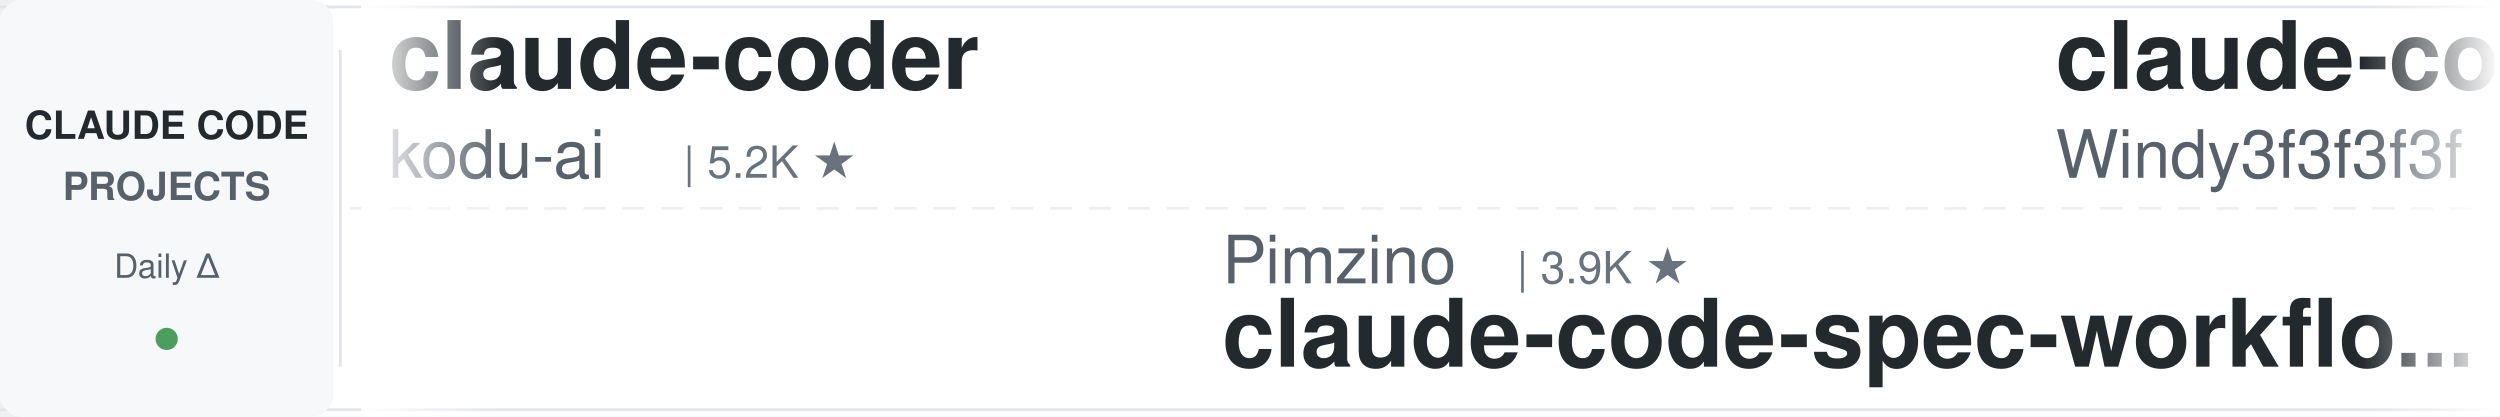
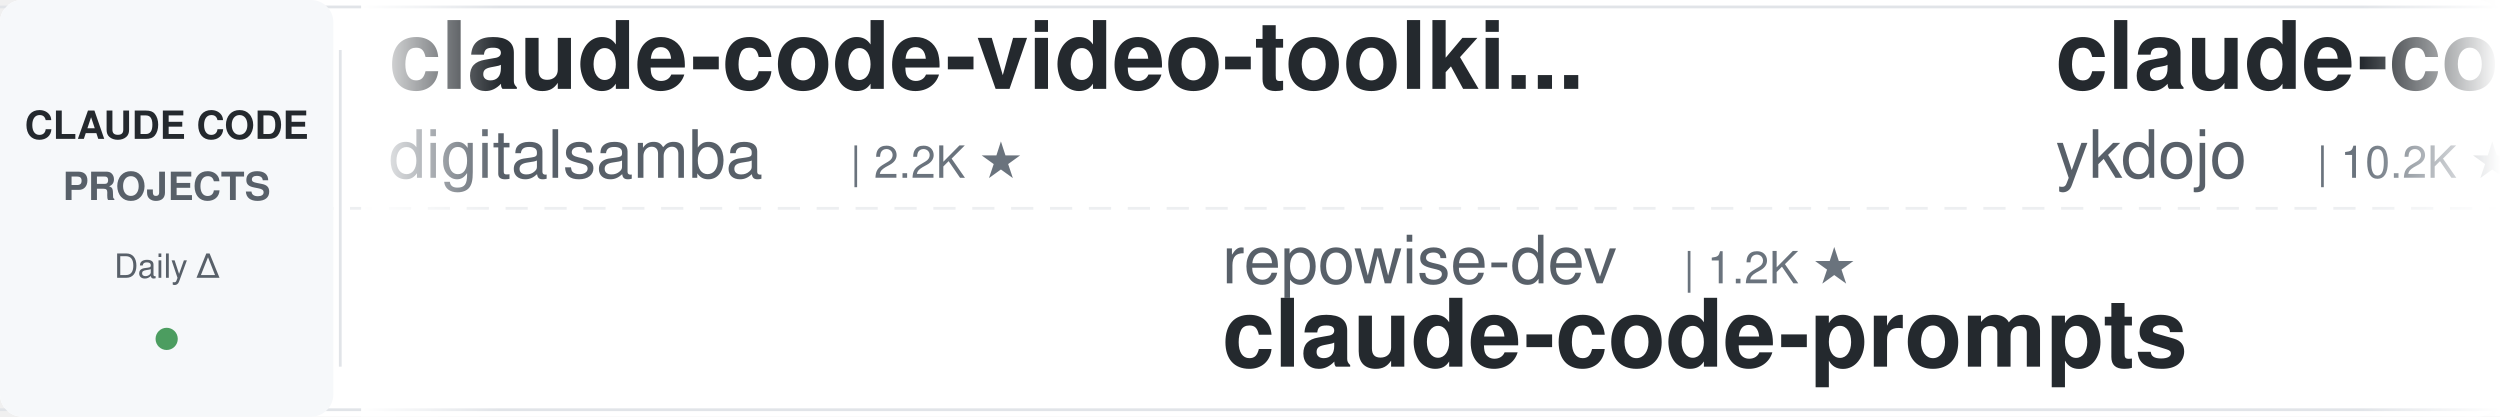
<svg xmlns="http://www.w3.org/2000/svg" width="900" height="150">
  <defs>
    <linearGradient id="leftFade" x1="0%" y1="0%" x2="100%" y2="0%">
      <stop offset="0%" style="stop-color:#ffffff;stop-opacity:1" />
      <stop offset="100%" style="stop-color:#ffffff;stop-opacity:0" />
    </linearGradient>
    <linearGradient id="rightFade" x1="0%" y1="0%" x2="100%" y2="0%">
      <stop offset="0%" style="stop-color:#ffffff;stop-opacity:0" />
      <stop offset="100%" style="stop-color:#ffffff;stop-opacity:1" />
    </linearGradient>
  </defs>
  <rect width="900" height="150" fill="#ffffff" rx="8" />
  <rect x="0" y="2" width="900" height="1" fill="#e1e4e8" />
  <rect x="0" y="147" width="900" height="1" fill="#e1e4e8" />
  <line x1="0" y1="75" x2="900" y2="75" stroke="#e1e4e8" stroke-width="1" stroke-dasharray="8 6" opacity="0.6" />
  <rect x="0" y="0" width="120" height="150" fill="#f6f8fa" rx="8" />
  <text x="60" y="50" font-family="-apple-system, BlinkMacSystemFont, 'Segoe UI', Helvetica, Arial, sans-serif" font-size="14" font-weight="600" fill="#24292e" text-anchor="middle">CLAUDE CODE</text>
  <text x="60" y="72" font-family="-apple-system, BlinkMacSystemFont, 'Segoe UI', Helvetica, Arial, sans-serif" font-size="14" font-weight="600" fill="#586069" text-anchor="middle">PROJECTS</text>
  <text x="60" y="100" font-family="-apple-system, BlinkMacSystemFont, 'Segoe UI', Helvetica, Arial, sans-serif" font-size="12" font-weight="500" fill="#586069" text-anchor="middle">Daily Δ</text>
  <circle cx="60" cy="122" r="4" fill="#22863a" opacity="0.8" />
  <rect x="122" y="18" width="1" height="114" fill="#e1e4e8" />
  <clipPath id="tickerClip">
    <rect x="130" y="0" width="770" height="150" />
  </clipPath>
  <g clip-path="url(#tickerClip)">
    <g id="tickerItems">
      <animateTransform attributeName="transform" attributeType="XML" type="translate" from="0 0" to="-3000 0" dur="54s" repeatCount="indefinite" />
      <g transform="translate(0, 0)">
-         <text x="140" y="32" font-family="-apple-system, BlinkMacSystemFont, 'Segoe UI', Helvetica, Arial, sans-serif" font-size="34" font-weight="600" fill="#24292e">claude-coder</text>
-         <text x="140" y="64" font-family="-apple-system, BlinkMacSystemFont, 'Segoe UI', Helvetica, Arial, sans-serif" font-size="24" font-weight="400" fill="#586069">kodu-ai</text>
-         <text x="246" y="64" font-family="-apple-system, BlinkMacSystemFont, 'Segoe UI', Helvetica, Arial, sans-serif" font-size="16" font-weight="500" fill="#6a737d">| 5.2K ★</text>
+         <text x="140" y="32" font-family="-apple-system, BlinkMacSystemFont, 'Segoe UI', Helvetica, Arial, sans-serif" font-size="34" font-weight="600" fill="#24292e">claude-code-video-toolki...</text>
+         <text x="140" y="64" font-family="-apple-system, BlinkMacSystemFont, 'Segoe UI', Helvetica, Arial, sans-serif" font-size="24" font-weight="400" fill="#586069">digitalsamba</text>
+         <text x="306" y="64" font-family="-apple-system, BlinkMacSystemFont, 'Segoe UI', Helvetica, Arial, sans-serif" font-size="16" font-weight="500" fill="#6a737d">| 2.2K ★</text>
      </g>
      <g transform="translate(300, 0)">
-         <text x="140" y="102" font-family="-apple-system, BlinkMacSystemFont, 'Segoe UI', Helvetica, Arial, sans-serif" font-size="24" font-weight="400" fill="#586069">Pimzino</text>
-         <text x="246" y="102" font-family="-apple-system, BlinkMacSystemFont, 'Segoe UI', Helvetica, Arial, sans-serif" font-size="16" font-weight="500" fill="#6a737d">| 3.9K ★</text>
-         <text x="140" y="132" font-family="-apple-system, BlinkMacSystemFont, 'Segoe UI', Helvetica, Arial, sans-serif" font-size="34" font-weight="600" fill="#24292e">claude-code-spec-workflo...</text>
+         <text x="140" y="102" font-family="-apple-system, BlinkMacSystemFont, 'Segoe UI', Helvetica, Arial, sans-serif" font-size="24" font-weight="400" fill="#586069">repowise-dev</text>
+         <text x="306" y="102" font-family="-apple-system, BlinkMacSystemFont, 'Segoe UI', Helvetica, Arial, sans-serif" font-size="16" font-weight="500" fill="#6a737d">| 1.2K ★</text>
+         <text x="140" y="132" font-family="-apple-system, BlinkMacSystemFont, 'Segoe UI', Helvetica, Arial, sans-serif" font-size="34" font-weight="600" fill="#24292e">claude-code-prompts</text>
      </g>
      <g transform="translate(600, 0)">
-         <text x="140" y="32" font-family="-apple-system, BlinkMacSystemFont, 'Segoe UI', Helvetica, Arial, sans-serif" font-size="34" font-weight="600" fill="#24292e">claude-code-from-scratch</text>
-         <text x="140" y="64" font-family="-apple-system, BlinkMacSystemFont, 'Segoe UI', Helvetica, Arial, sans-serif" font-size="24" font-weight="400" fill="#586069">Windy3f3f3f3f</text>
-         <text x="318" y="64" font-family="-apple-system, BlinkMacSystemFont, 'Segoe UI', Helvetica, Arial, sans-serif" font-size="16" font-weight="500" fill="#6a737d">| 2.8K ★</text>
+         <text x="140" y="32" font-family="-apple-system, BlinkMacSystemFont, 'Segoe UI', Helvetica, Arial, sans-serif" font-size="34" font-weight="600" fill="#24292e">claude-code-tips</text>
+         <text x="140" y="64" font-family="-apple-system, BlinkMacSystemFont, 'Segoe UI', Helvetica, Arial, sans-serif" font-size="24" font-weight="400" fill="#586069">ykdojo</text>
+         <text x="234" y="64" font-family="-apple-system, BlinkMacSystemFont, 'Segoe UI', Helvetica, Arial, sans-serif" font-size="16" font-weight="500" fill="#6a737d">| 10.2K ★</text>
      </g>
      <g transform="translate(900, 0)">
-         <text x="140" y="102" font-family="-apple-system, BlinkMacSystemFont, 'Segoe UI', Helvetica, Arial, sans-serif" font-size="24" font-weight="400" fill="#586069">centminmod</text>
-         <text x="282" y="102" font-family="-apple-system, BlinkMacSystemFont, 'Segoe UI', Helvetica, Arial, sans-serif" font-size="16" font-weight="500" fill="#6a737d">| 2.7K ★</text>
-         <text x="140" y="132" font-family="-apple-system, BlinkMacSystemFont, 'Segoe UI', Helvetica, Arial, sans-serif" font-size="34" font-weight="600" fill="#24292e">my-claude-code-setup</text>
+         <text x="140" y="102" font-family="-apple-system, BlinkMacSystemFont, 'Segoe UI', Helvetica, Arial, sans-serif" font-size="24" font-weight="400" fill="#586069">fuergaosi233</text>
+         <text x="306" y="102" font-family="-apple-system, BlinkMacSystemFont, 'Segoe UI', Helvetica, Arial, sans-serif" font-size="16" font-weight="500" fill="#6a737d">| 2.8K ★</text>
+         <text x="140" y="132" font-family="-apple-system, BlinkMacSystemFont, 'Segoe UI', Helvetica, Arial, sans-serif" font-size="34" font-weight="600" fill="#24292e">claude-code-proxy</text>
      </g>
      <g transform="translate(1200, 0)">
-         <text x="140" y="32" font-family="-apple-system, BlinkMacSystemFont, 'Segoe UI', Helvetica, Arial, sans-serif" font-size="34" font-weight="600" fill="#24292e">claude-code-transcripts</text>
-         <text x="140" y="64" font-family="-apple-system, BlinkMacSystemFont, 'Segoe UI', Helvetica, Arial, sans-serif" font-size="24" font-weight="400" fill="#586069">simonw</text>
+         <text x="140" y="32" font-family="-apple-system, BlinkMacSystemFont, 'Segoe UI', Helvetica, Arial, sans-serif" font-size="34" font-weight="600" fill="#24292e">pi-vs-claude-code</text>
+         <text x="140" y="64" font-family="-apple-system, BlinkMacSystemFont, 'Segoe UI', Helvetica, Arial, sans-serif" font-size="24" font-weight="400" fill="#586069">disler</text>
        <text x="234" y="64" font-family="-apple-system, BlinkMacSystemFont, 'Segoe UI', Helvetica, Arial, sans-serif" font-size="16" font-weight="500" fill="#6a737d">| 1.7K ★</text>
      </g>
      <g transform="translate(1500, 0)">
-         <text x="140" y="102" font-family="-apple-system, BlinkMacSystemFont, 'Segoe UI', Helvetica, Arial, sans-serif" font-size="24" font-weight="400" fill="#586069">multica-ai</text>
-         <text x="282" y="102" font-family="-apple-system, BlinkMacSystemFont, 'Segoe UI', Helvetica, Arial, sans-serif" font-size="16" font-weight="500" fill="#6a737d">| 219.9K ★</text>
-         <text x="140" y="132" font-family="-apple-system, BlinkMacSystemFont, 'Segoe UI', Helvetica, Arial, sans-serif" font-size="34" font-weight="600" fill="#24292e">andrej-karpathy-skills</text>
+         <text x="140" y="102" font-family="-apple-system, BlinkMacSystemFont, 'Segoe UI', Helvetica, Arial, sans-serif" font-size="24" font-weight="400" fill="#586069">techjarves</text>
+         <text x="282" y="102" font-family="-apple-system, BlinkMacSystemFont, 'Segoe UI', Helvetica, Arial, sans-serif" font-size="16" font-weight="500" fill="#6a737d">| 1.6K ★</text>
+         <text x="140" y="132" font-family="-apple-system, BlinkMacSystemFont, 'Segoe UI', Helvetica, Arial, sans-serif" font-size="34" font-weight="600" fill="#24292e">ClaudeCode-Portable</text>
      </g>
      <g transform="translate(1800, 0)">
-         <text x="140" y="32" font-family="-apple-system, BlinkMacSystemFont, 'Segoe UI', Helvetica, Arial, sans-serif" font-size="34" font-weight="600" fill="#24292e">claude-code-settings</text>
-         <text x="140" y="64" font-family="-apple-system, BlinkMacSystemFont, 'Segoe UI', Helvetica, Arial, sans-serif" font-size="24" font-weight="400" fill="#586069">feiskyer</text>
-         <text x="258" y="64" font-family="-apple-system, BlinkMacSystemFont, 'Segoe UI', Helvetica, Arial, sans-serif" font-size="16" font-weight="500" fill="#6a737d">| 1.7K ★</text>
+         <text x="140" y="32" font-family="-apple-system, BlinkMacSystemFont, 'Segoe UI', Helvetica, Arial, sans-serif" font-size="34" font-weight="600" fill="#24292e">claude-code-source-build</text>
+         <text x="140" y="64" font-family="-apple-system, BlinkMacSystemFont, 'Segoe UI', Helvetica, Arial, sans-serif" font-size="24" font-weight="400" fill="#586069">andrew-kramer-inno</text>
+         <text x="378" y="64" font-family="-apple-system, BlinkMacSystemFont, 'Segoe UI', Helvetica, Arial, sans-serif" font-size="16" font-weight="500" fill="#6a737d">| 593 ★</text>
      </g>
      <g transform="translate(2100, 0)">
-         <text x="140" y="102" font-family="-apple-system, BlinkMacSystemFont, 'Segoe UI', Helvetica, Arial, sans-serif" font-size="24" font-weight="400" fill="#586069">wanshuiyin</text>
-         <text x="282" y="102" font-family="-apple-system, BlinkMacSystemFont, 'Segoe UI', Helvetica, Arial, sans-serif" font-size="16" font-weight="500" fill="#6a737d">| 17.5K ★</text>
-         <text x="140" y="132" font-family="-apple-system, BlinkMacSystemFont, 'Segoe UI', Helvetica, Arial, sans-serif" font-size="34" font-weight="600" fill="#24292e">Auto-claude-code-researc...</text>
+         <text x="140" y="102" font-family="-apple-system, BlinkMacSystemFont, 'Segoe UI', Helvetica, Arial, sans-serif" font-size="24" font-weight="400" fill="#586069">shareAI-lab</text>
+         <text x="294" y="102" font-family="-apple-system, BlinkMacSystemFont, 'Segoe UI', Helvetica, Arial, sans-serif" font-size="16" font-weight="500" fill="#6a737d">| 78.6K ★</text>
+         <text x="140" y="132" font-family="-apple-system, BlinkMacSystemFont, 'Segoe UI', Helvetica, Arial, sans-serif" font-size="34" font-weight="600" fill="#24292e">learn-claude-code</text>
      </g>
      <g transform="translate(2400, 0)">
-         <text x="140" y="32" font-family="-apple-system, BlinkMacSystemFont, 'Segoe UI', Helvetica, Arial, sans-serif" font-size="34" font-weight="600" fill="#24292e">everything-claude-code</text>
-         <text x="140" y="64" font-family="-apple-system, BlinkMacSystemFont, 'Segoe UI', Helvetica, Arial, sans-serif" font-size="24" font-weight="400" fill="#586069">WorldFlowAI</text>
-         <text x="294" y="64" font-family="-apple-system, BlinkMacSystemFont, 'Segoe UI', Helvetica, Arial, sans-serif" font-size="16" font-weight="500" fill="#6a737d">| 4.7K ★</text>
+         <text x="140" y="32" font-family="-apple-system, BlinkMacSystemFont, 'Segoe UI', Helvetica, Arial, sans-serif" font-size="34" font-weight="600" fill="#24292e">claude-code-hooks-master...</text>
+         <text x="140" y="64" font-family="-apple-system, BlinkMacSystemFont, 'Segoe UI', Helvetica, Arial, sans-serif" font-size="24" font-weight="400" fill="#586069">disler</text>
+         <text x="234" y="64" font-family="-apple-system, BlinkMacSystemFont, 'Segoe UI', Helvetica, Arial, sans-serif" font-size="16" font-weight="500" fill="#6a737d">| 3.9K ★</text>
      </g>
      <g transform="translate(2700, 0)">
-         <text x="140" y="102" font-family="-apple-system, BlinkMacSystemFont, 'Segoe UI', Helvetica, Arial, sans-serif" font-size="24" font-weight="400" fill="#586069">anthropics</text>
-         <text x="282" y="102" font-family="-apple-system, BlinkMacSystemFont, 'Segoe UI', Helvetica, Arial, sans-serif" font-size="16" font-weight="500" fill="#6a737d">| 1.0K ★</text>
-         <text x="140" y="132" font-family="-apple-system, BlinkMacSystemFont, 'Segoe UI', Helvetica, Arial, sans-serif" font-size="34" font-weight="600" fill="#24292e">claude-code-base-action</text>
+         <text x="140" y="102" font-family="-apple-system, BlinkMacSystemFont, 'Segoe UI', Helvetica, Arial, sans-serif" font-size="24" font-weight="400" fill="#586069">luyao618</text>
+         <text x="258" y="102" font-family="-apple-system, BlinkMacSystemFont, 'Segoe UI', Helvetica, Arial, sans-serif" font-size="16" font-weight="500" fill="#6a737d">| 1.7K ★</text>
+         <text x="140" y="132" font-family="-apple-system, BlinkMacSystemFont, 'Segoe UI', Helvetica, Arial, sans-serif" font-size="34" font-weight="600" fill="#24292e">Claude-Code-Source-Study</text>
      </g>
      <g transform="translate(3000, 0)">
-         <text x="140" y="32" font-family="-apple-system, BlinkMacSystemFont, 'Segoe UI', Helvetica, Arial, sans-serif" font-size="34" font-weight="600" fill="#24292e">claude-coder</text>
-         <text x="140" y="64" font-family="-apple-system, BlinkMacSystemFont, 'Segoe UI', Helvetica, Arial, sans-serif" font-size="24" font-weight="400" fill="#586069">kodu-ai</text>
-         <text x="246" y="64" font-family="-apple-system, BlinkMacSystemFont, 'Segoe UI', Helvetica, Arial, sans-serif" font-size="16" font-weight="500" fill="#6a737d">| 5.2K ★</text>
+         <text x="140" y="32" font-family="-apple-system, BlinkMacSystemFont, 'Segoe UI', Helvetica, Arial, sans-serif" font-size="34" font-weight="600" fill="#24292e">claude-code-video-toolki...</text>
+         <text x="140" y="64" font-family="-apple-system, BlinkMacSystemFont, 'Segoe UI', Helvetica, Arial, sans-serif" font-size="24" font-weight="400" fill="#586069">digitalsamba</text>
+         <text x="306" y="64" font-family="-apple-system, BlinkMacSystemFont, 'Segoe UI', Helvetica, Arial, sans-serif" font-size="16" font-weight="500" fill="#6a737d">| 2.2K ★</text>
      </g>
      <g transform="translate(3300, 0)">
-         <text x="140" y="102" font-family="-apple-system, BlinkMacSystemFont, 'Segoe UI', Helvetica, Arial, sans-serif" font-size="24" font-weight="400" fill="#586069">Pimzino</text>
-         <text x="246" y="102" font-family="-apple-system, BlinkMacSystemFont, 'Segoe UI', Helvetica, Arial, sans-serif" font-size="16" font-weight="500" fill="#6a737d">| 3.9K ★</text>
-         <text x="140" y="132" font-family="-apple-system, BlinkMacSystemFont, 'Segoe UI', Helvetica, Arial, sans-serif" font-size="34" font-weight="600" fill="#24292e">claude-code-spec-workflo...</text>
+         <text x="140" y="102" font-family="-apple-system, BlinkMacSystemFont, 'Segoe UI', Helvetica, Arial, sans-serif" font-size="24" font-weight="400" fill="#586069">repowise-dev</text>
+         <text x="306" y="102" font-family="-apple-system, BlinkMacSystemFont, 'Segoe UI', Helvetica, Arial, sans-serif" font-size="16" font-weight="500" fill="#6a737d">| 1.2K ★</text>
+         <text x="140" y="132" font-family="-apple-system, BlinkMacSystemFont, 'Segoe UI', Helvetica, Arial, sans-serif" font-size="34" font-weight="600" fill="#24292e">claude-code-prompts</text>
      </g>
      <g transform="translate(3600, 0)">
-         <text x="140" y="32" font-family="-apple-system, BlinkMacSystemFont, 'Segoe UI', Helvetica, Arial, sans-serif" font-size="34" font-weight="600" fill="#24292e">claude-code-from-scratch</text>
-         <text x="140" y="64" font-family="-apple-system, BlinkMacSystemFont, 'Segoe UI', Helvetica, Arial, sans-serif" font-size="24" font-weight="400" fill="#586069">Windy3f3f3f3f</text>
-         <text x="318" y="64" font-family="-apple-system, BlinkMacSystemFont, 'Segoe UI', Helvetica, Arial, sans-serif" font-size="16" font-weight="500" fill="#6a737d">| 2.8K ★</text>
+         <text x="140" y="32" font-family="-apple-system, BlinkMacSystemFont, 'Segoe UI', Helvetica, Arial, sans-serif" font-size="34" font-weight="600" fill="#24292e">claude-code-tips</text>
+         <text x="140" y="64" font-family="-apple-system, BlinkMacSystemFont, 'Segoe UI', Helvetica, Arial, sans-serif" font-size="24" font-weight="400" fill="#586069">ykdojo</text>
+         <text x="234" y="64" font-family="-apple-system, BlinkMacSystemFont, 'Segoe UI', Helvetica, Arial, sans-serif" font-size="16" font-weight="500" fill="#6a737d">| 10.2K ★</text>
      </g>
      <g transform="translate(3900, 0)">
-         <text x="140" y="102" font-family="-apple-system, BlinkMacSystemFont, 'Segoe UI', Helvetica, Arial, sans-serif" font-size="24" font-weight="400" fill="#586069">centminmod</text>
-         <text x="282" y="102" font-family="-apple-system, BlinkMacSystemFont, 'Segoe UI', Helvetica, Arial, sans-serif" font-size="16" font-weight="500" fill="#6a737d">| 2.7K ★</text>
-         <text x="140" y="132" font-family="-apple-system, BlinkMacSystemFont, 'Segoe UI', Helvetica, Arial, sans-serif" font-size="34" font-weight="600" fill="#24292e">my-claude-code-setup</text>
+         <text x="140" y="102" font-family="-apple-system, BlinkMacSystemFont, 'Segoe UI', Helvetica, Arial, sans-serif" font-size="24" font-weight="400" fill="#586069">fuergaosi233</text>
+         <text x="306" y="102" font-family="-apple-system, BlinkMacSystemFont, 'Segoe UI', Helvetica, Arial, sans-serif" font-size="16" font-weight="500" fill="#6a737d">| 2.8K ★</text>
+         <text x="140" y="132" font-family="-apple-system, BlinkMacSystemFont, 'Segoe UI', Helvetica, Arial, sans-serif" font-size="34" font-weight="600" fill="#24292e">claude-code-proxy</text>
      </g>
    </g>
  </g>
  <rect x="130" y="0" width="50" height="150" fill="url(#leftFade)" />
  <rect x="850" y="0" width="50" height="150" fill="url(#rightFade)" />
</svg>
